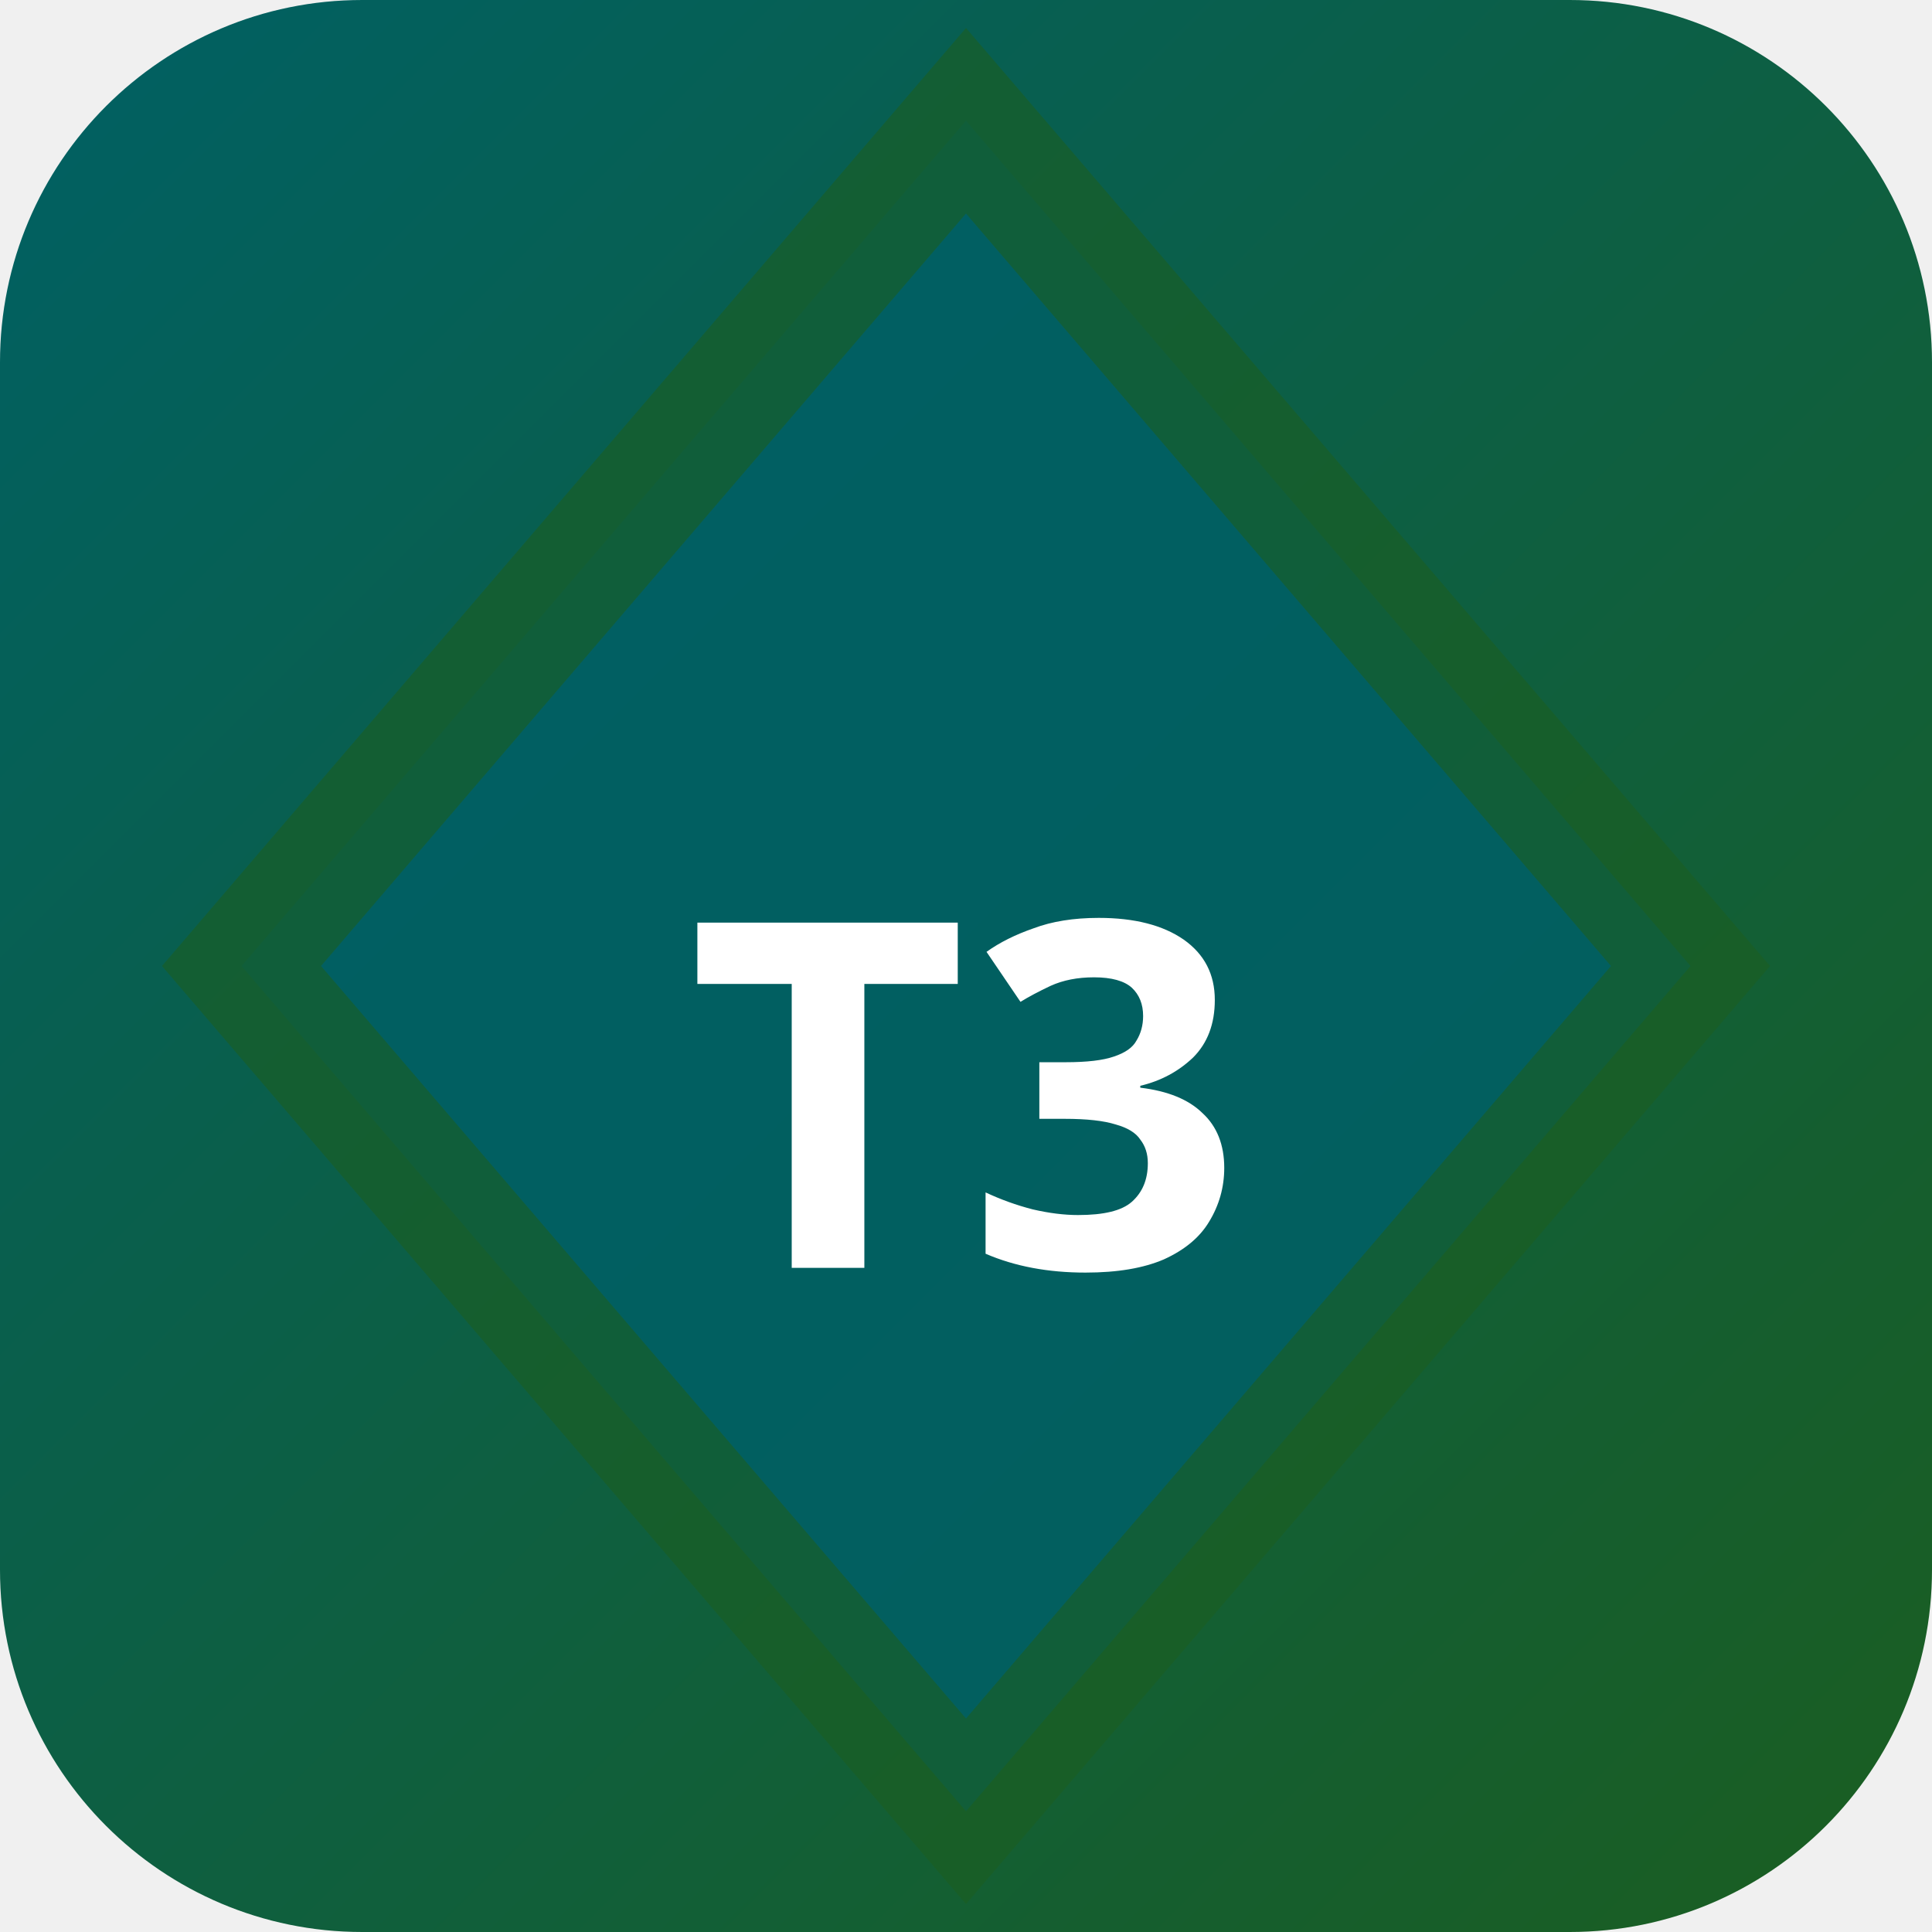
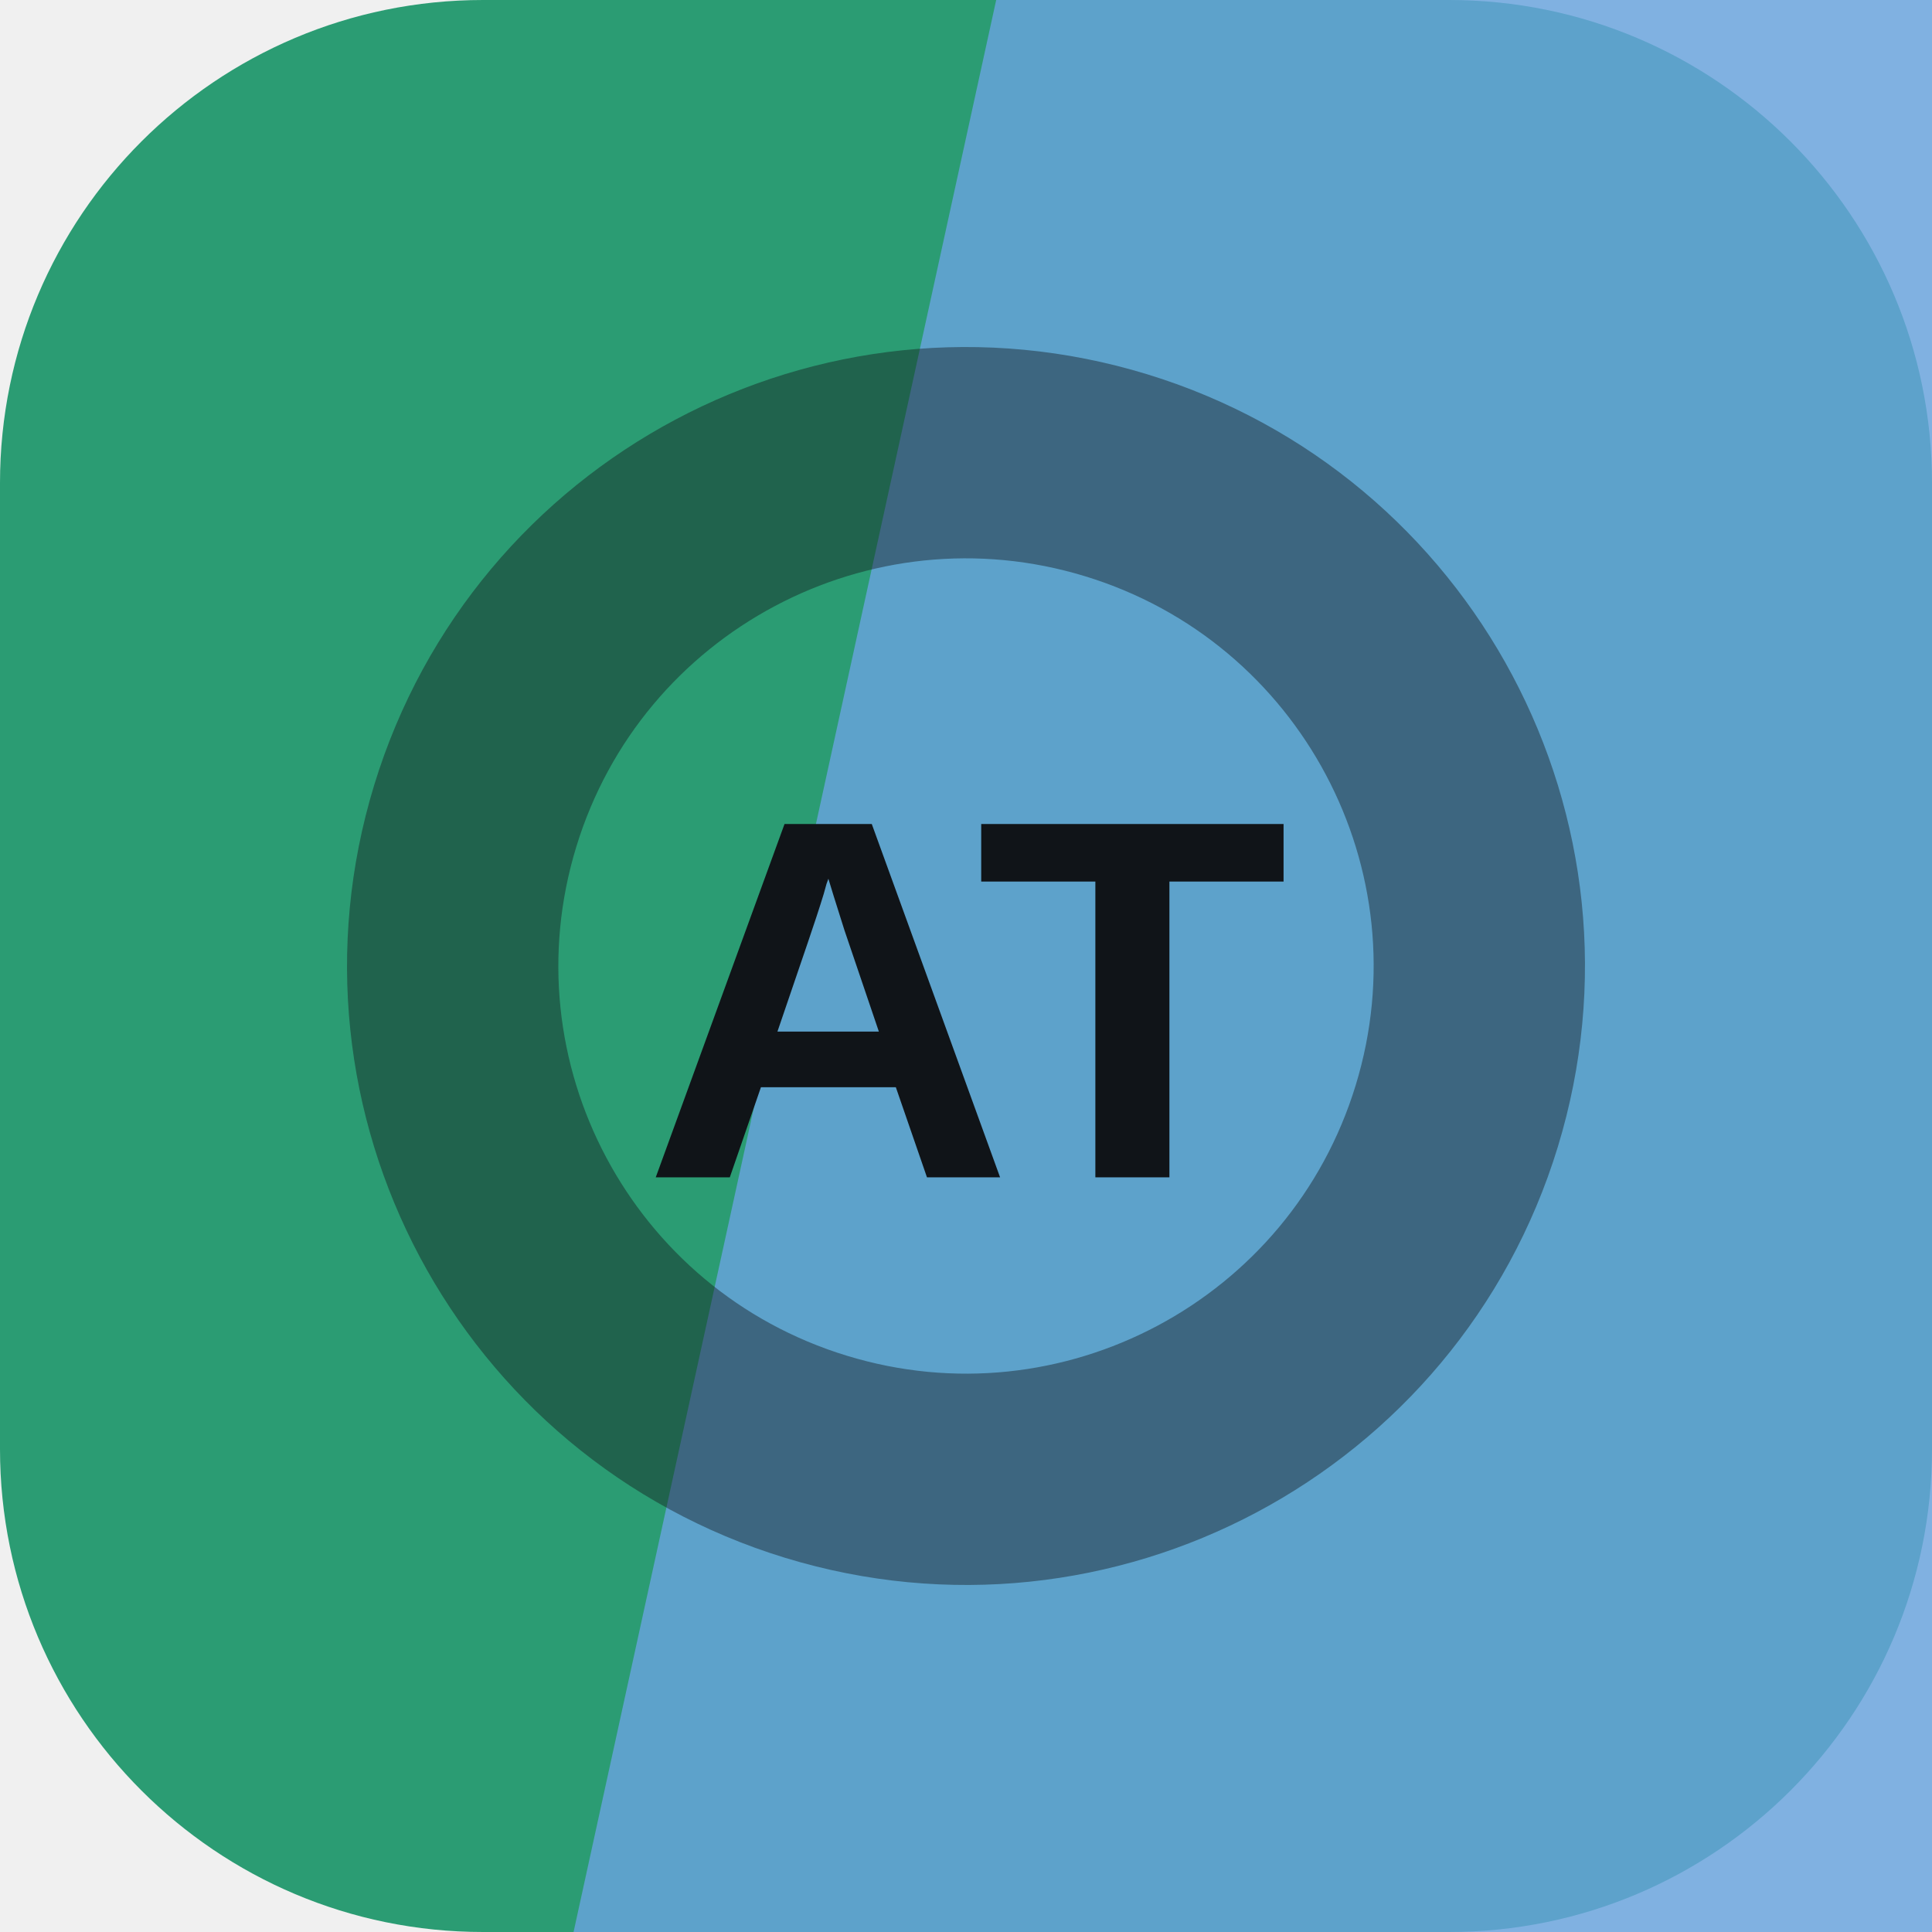
- <svg xmlns="http://www.w3.org/2000/svg" width="32" height="32" viewBox="0 0 32 32">
-   <defs>
-     <linearGradient id="bgt3b0" x1="0" y1="0" x2="1" y2="1">
-       <stop offset="0%" stop-color="#006064" />
-       <stop offset="100%" stop-color="#1b5e20" />
-     </linearGradient>
-   </defs>
-   <rect width="32" height="32" rx="6" fill="url(#bgt3b0)" />
-   <polygon points="16,2 28,16 16,30 4,16" fill="rgba(0,96,100,0.9)" stroke="rgba(27,94,32,0.6)" stroke-width="2" />
-   <text x="16" y="21" text-anchor="middle" fill="#fff" font-size="8" font-weight="700" font-family="system-ui">T3</text>
+ <svg xmlns="http://www.w3.org/2000/svg" width="64" height="64" viewBox="0 0 64 64" role="img">
+   <rect width="64" height="64" rx="16" fill="hsl(158 57% 39%)" />
+   <path d="M33 0h31v64H19Z" fill="hsl(210 64% 64%)" opacity="0.82" />
+   <g transform="rotate(107 32 32)" opacity="0.42">
+     <circle cx="32" cy="32" r="17" fill="none" stroke="#101418" stroke-width="7" />
+   </g>
+   <text x="32" y="39" text-anchor="middle" fill="#101418" font-family="Arial,Helvetica,sans-serif" font-size="17" font-weight="700" letter-spacing="0">AT</text>
</svg>
